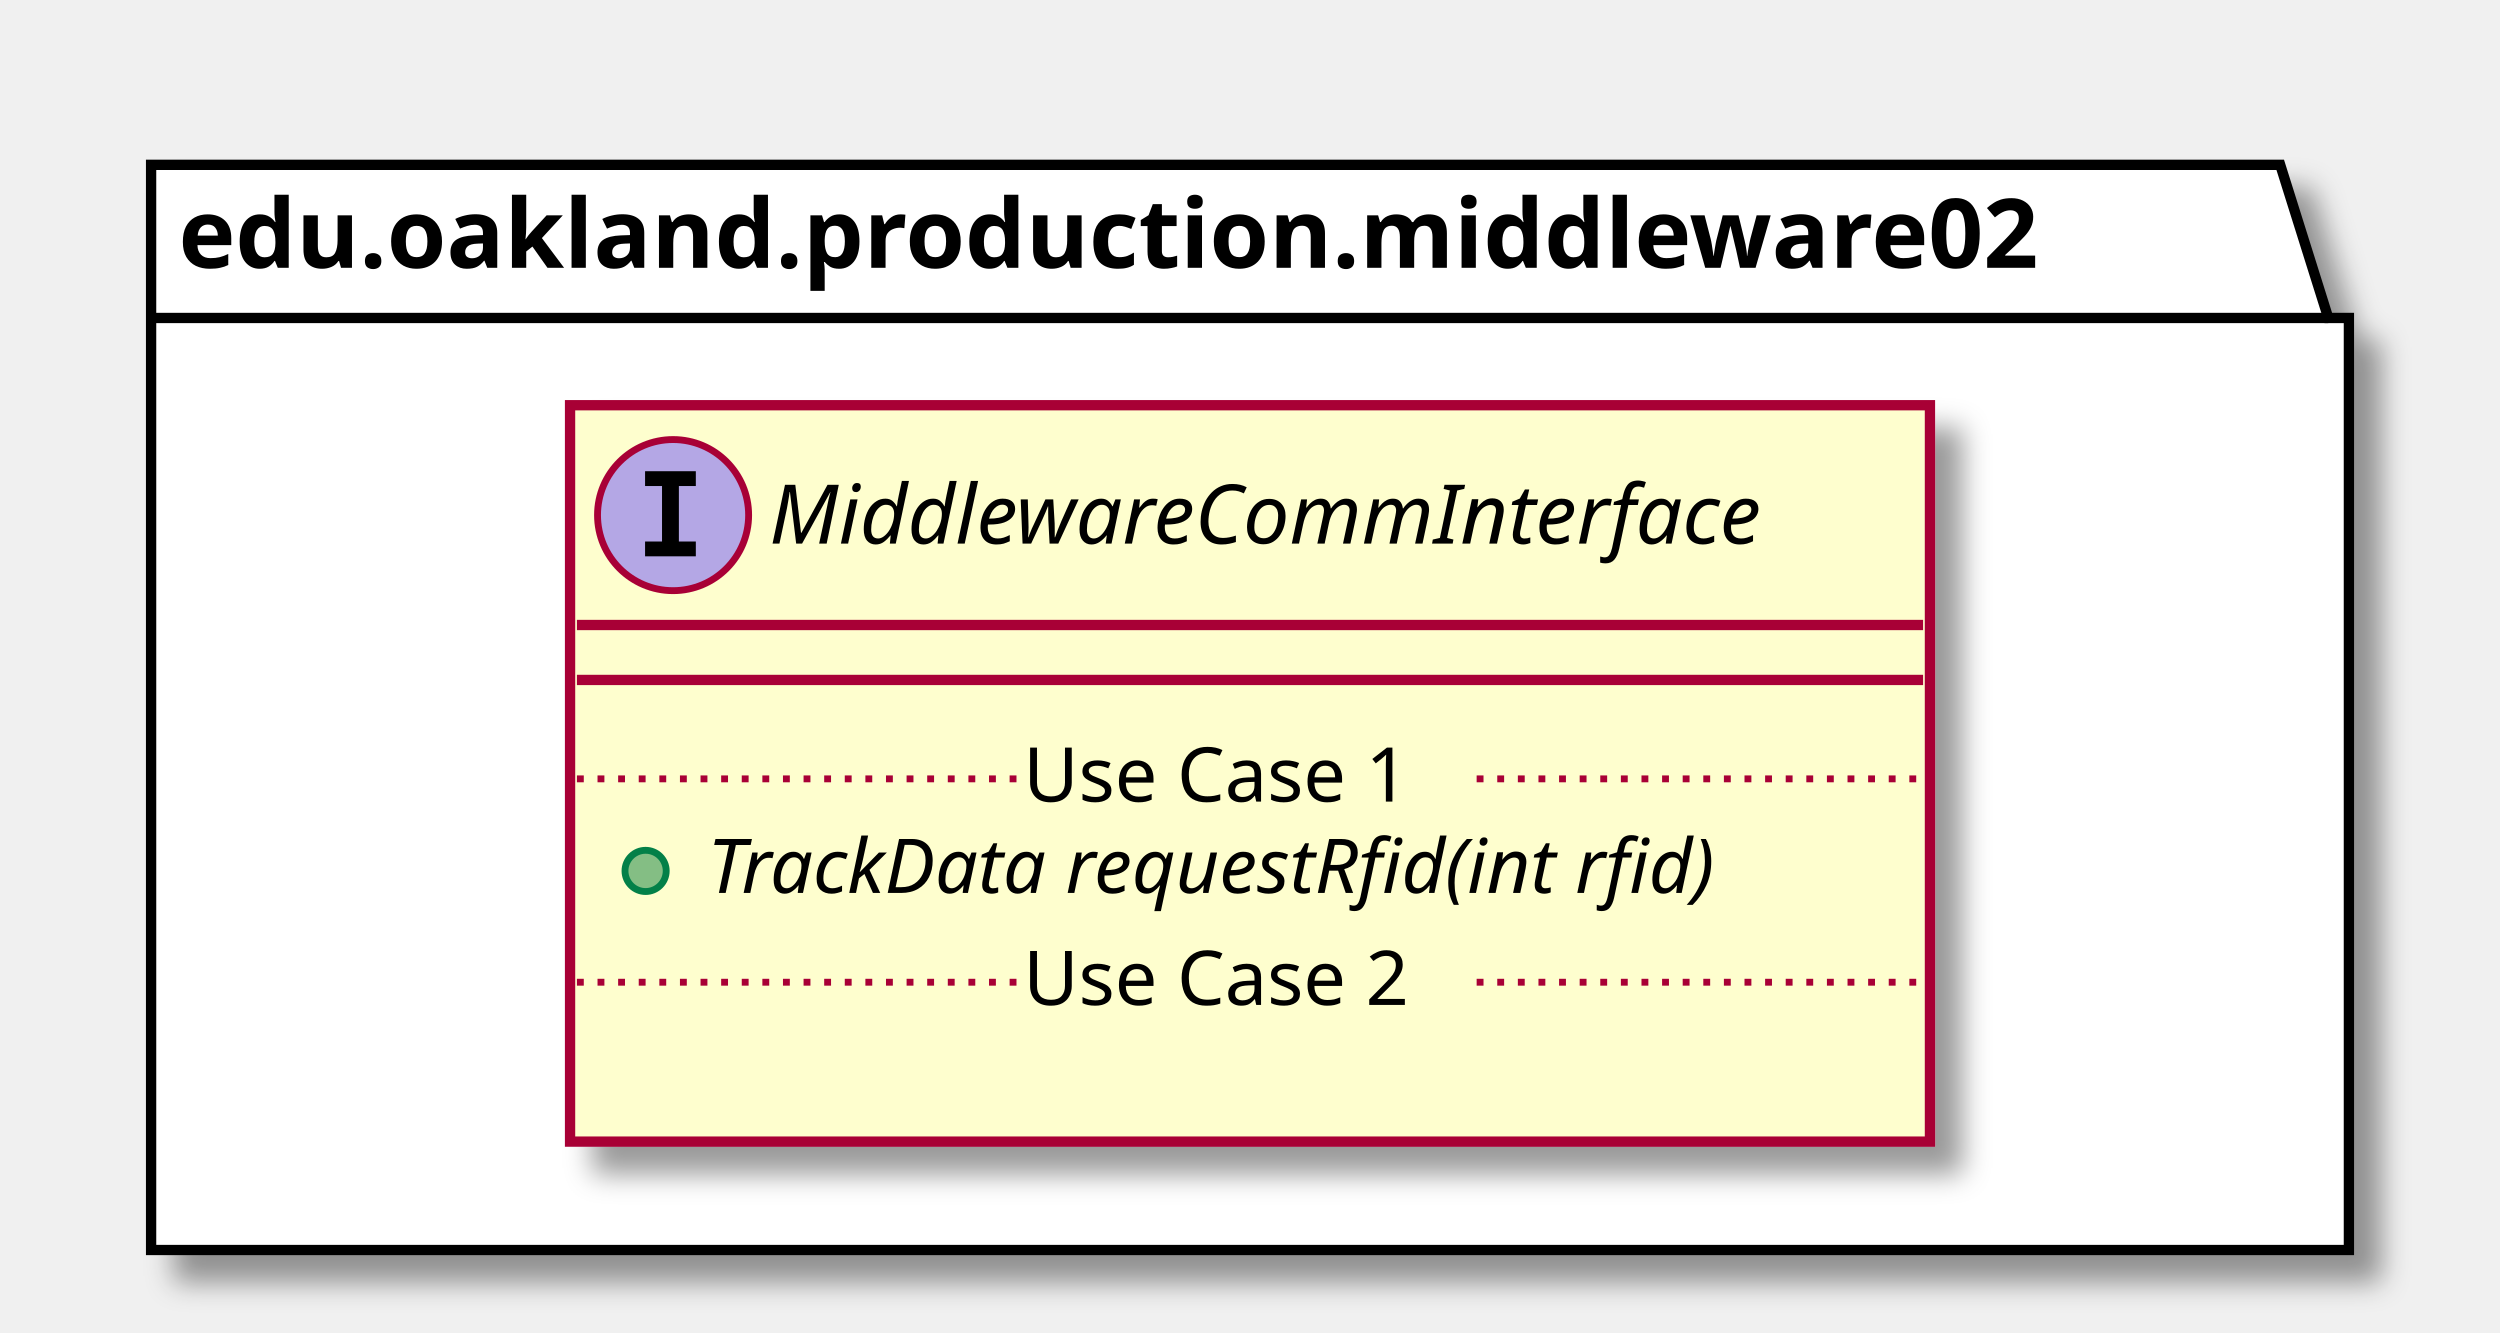
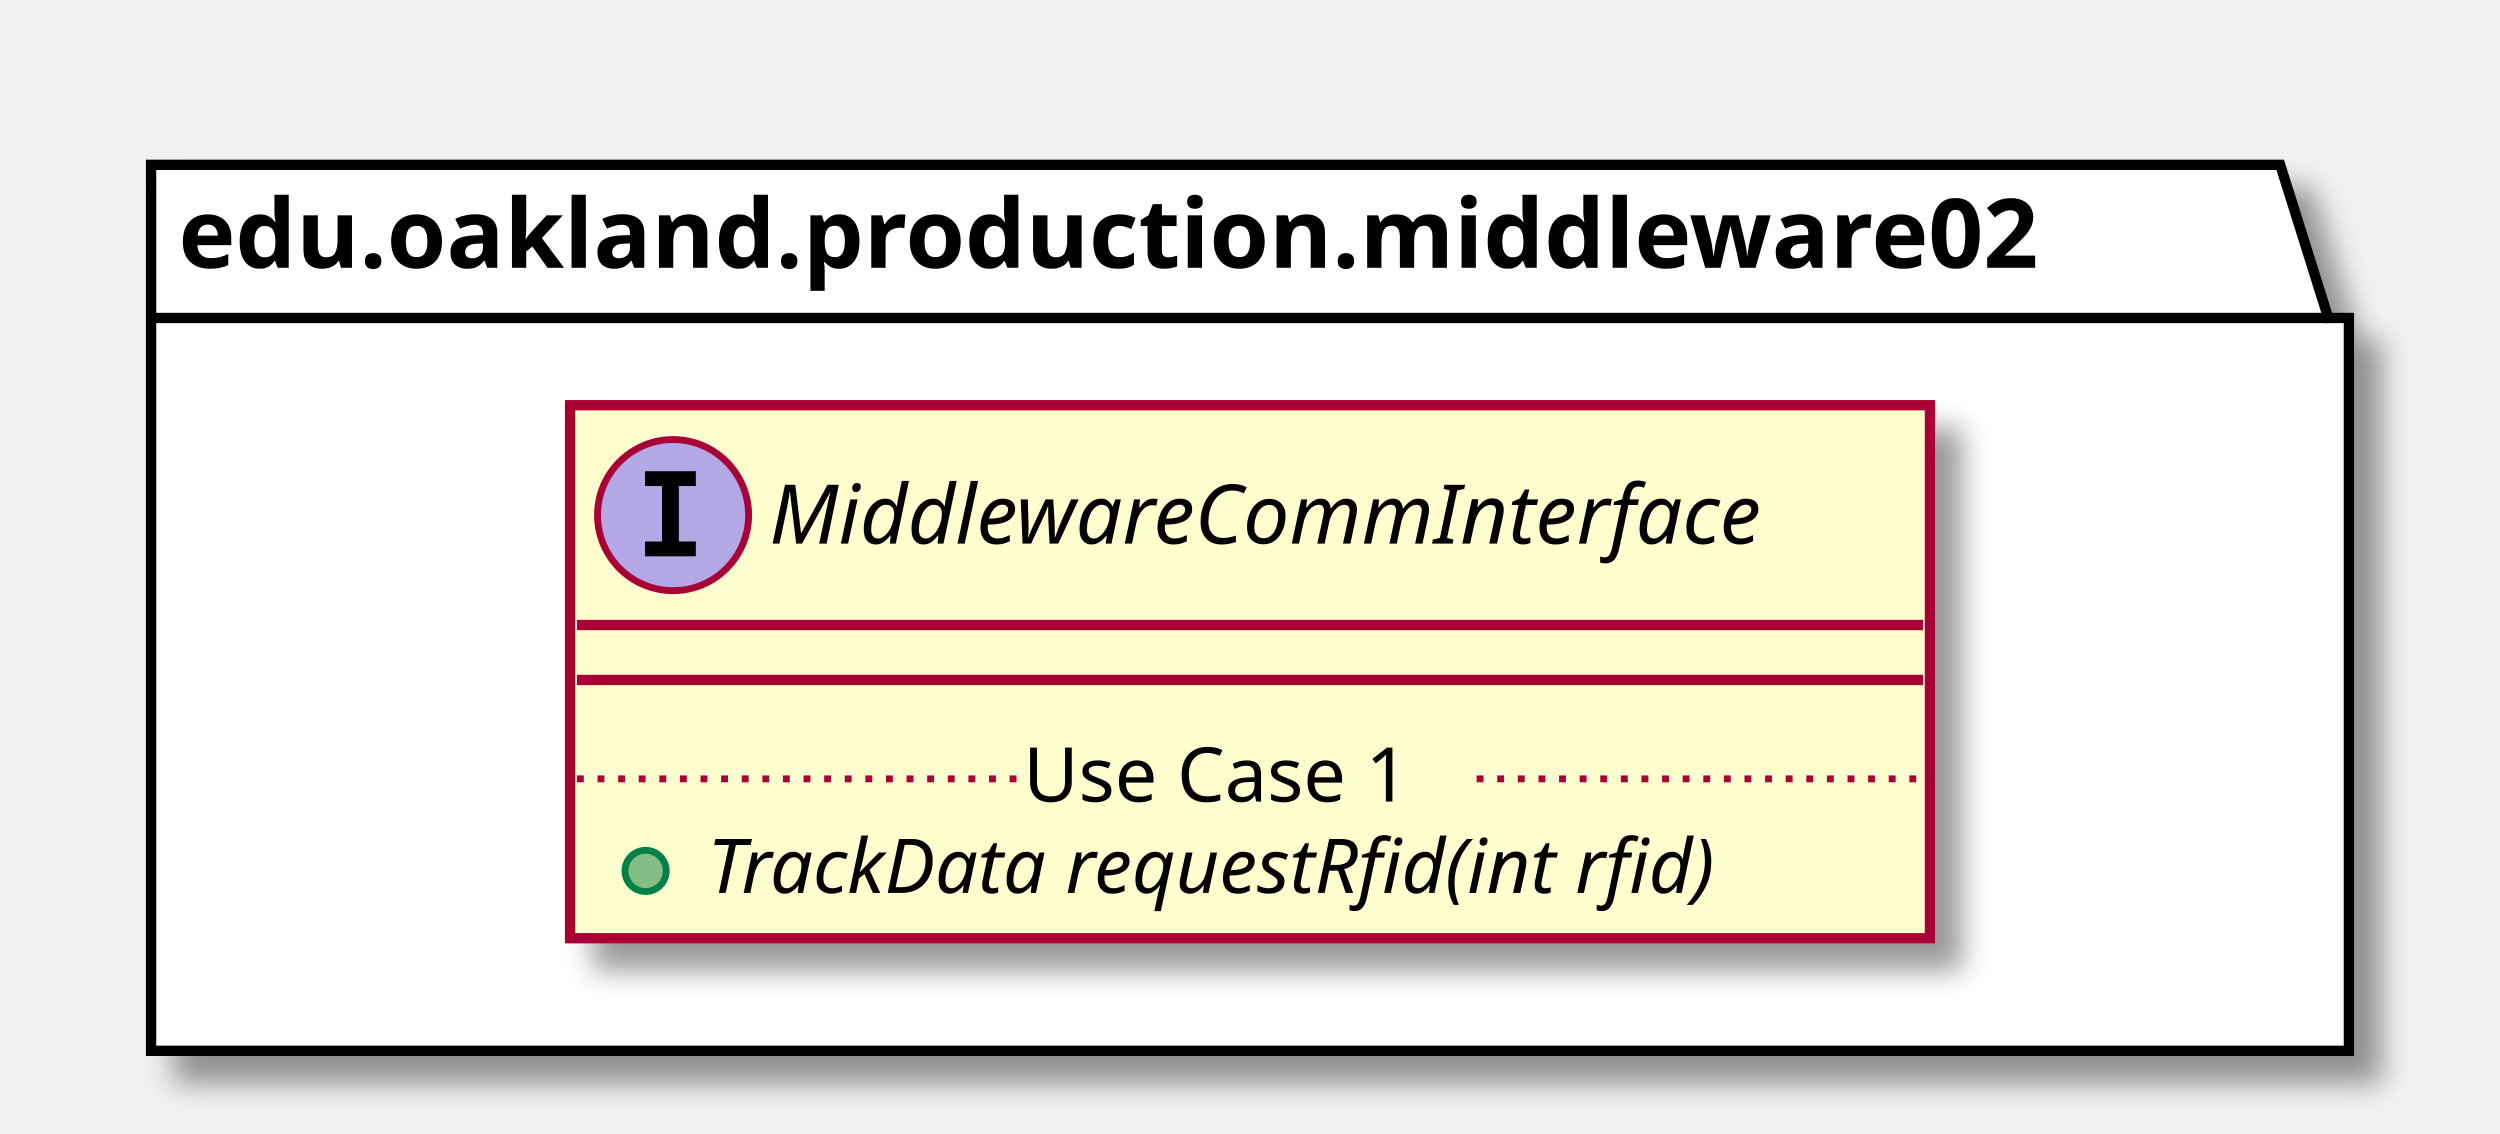
- <svg xmlns="http://www.w3.org/2000/svg" contentScriptType="application/ecmascript" contentStyleType="text/css" height="194px" preserveAspectRatio="none" style="width:364px;height:194px;" version="1.1" viewBox="0 0 364 194" width="364px" zoomAndPan="magnify">
+ <svg xmlns="http://www.w3.org/2000/svg" contentScriptType="application/ecmascript" contentStyleType="text/css" height="165px" preserveAspectRatio="none" style="width:364px;height:165px;" version="1.1" viewBox="0 0 364 165" width="364px" zoomAndPan="magnify">
  <defs>
-     <filter height="300%" id="fadkbyx7iilqj" width="300%" x="-1" y="-1">
+     <filter height="300%" id="fdu2cuei8qf78" width="300%" x="-1" y="-1">
      <feGaussianBlur result="blurOut" stdDeviation="2.0" />
      <feColorMatrix in="blurOut" result="blurOut2" type="matrix" values="0 0 0 0 0 0 0 0 0 0 0 0 0 0 0 0 0 0 .4 0" />
      <feOffset dx="4.0" dy="4.0" in="blurOut2" result="blurOut3" />
      <feBlend in="SourceGraphic" in2="blurOut3" mode="normal" />
    </filter>
  </defs>
  <g>
-     <polygon fill="#FFFFFF" filter="url(#fadkbyx7iilqj)" points="22,24,332,24,339,46.297,342,46.297,342,182,22,182,22,24" style="stroke: #000000; stroke-width: 1.5;" />
+     <polygon fill="#FFFFFF" filter="url(#fdu2cuei8qf78)" points="22,24,332,24,339,46.297,342,46.297,342,153,22,153,22,24" style="stroke: #000000; stroke-width: 1.5;" />
    <line style="stroke: #000000; stroke-width: 1.5;" x1="22" x2="339" y1="46.297" y2="46.297" />
    <text fill="#000000" font-family="sans-serif" font-size="14" font-weight="bold" lengthAdjust="spacingAndGlyphs" textLength="304" x="26" y="38.995">edu.oakland.production.middleware02</text>
-     <rect fill="#FEFECE" filter="url(#fadkbyx7iilqj)" height="107.219" id="MiddlewareCommInterface" style="stroke: #A80036; stroke-width: 1.5;" width="198" x="83" y="59" />
+     <rect fill="#FEFECE" filter="url(#fdu2cuei8qf78)" height="77.609" id="MiddlewareCommInterface" style="stroke: #A80036; stroke-width: 1.5;" width="198" x="83" y="59" />
    <ellipse cx="98" cy="75" fill="#B4A7E5" rx="11" ry="11" style="stroke: #A80036; stroke-width: 1.0;" />
    <path d="M93.922,70.766 L93.922,68.609 L101.312,68.609 L101.312,70.766 L98.844,70.766 L98.844,78.844 L101.312,78.844 L101.312,81 L93.922,81 L93.922,78.844 L96.391,78.844 L96.391,70.766 L93.922,70.766 Z " />
    <text fill="#000000" font-family="sans-serif" font-size="12" font-style="italic" lengthAdjust="spacingAndGlyphs" textLength="166" x="112" y="79.154">MiddlewareCommInterface</text>
    <line style="stroke: #A80036; stroke-width: 1.5;" x1="84" x2="280" y1="91" y2="91" />
    <line style="stroke: #A80036; stroke-width: 1.5;" x1="84" x2="280" y1="99" y2="99" />
    <ellipse cx="94" cy="126.805" fill="#84BE84" rx="3" ry="3" style="stroke: #038048; stroke-width: 1.0;" />
    <text fill="#000000" font-family="sans-serif" font-size="11" font-style="italic" lengthAdjust="spacingAndGlyphs" textLength="171" x="103" y="130.015">TrackData requestRfid(int rfid)</text>
    <line style="stroke: #A80036; stroke-width: 1.0; stroke-dasharray: 1.0,2.0;" x1="84" x2="149" y1="113.402" y2="113.402" />
    <text fill="#000000" font-family="sans-serif" font-size="11" lengthAdjust="spacingAndGlyphs" textLength="66" x="149" y="116.71">Use Case 1</text>
    <line style="stroke: #A80036; stroke-width: 1.0; stroke-dasharray: 1.0,2.0;" x1="215" x2="280" y1="113.402" y2="113.402" />
-     <text fill="#000000" font-family="sans-serif" font-size="11" lengthAdjust="spacingAndGlyphs" textLength="0" x="93" y="159.625" />
-     <line style="stroke: #A80036; stroke-width: 1.0; stroke-dasharray: 1.0,2.0;" x1="84" x2="149" y1="143.012" y2="143.012" />
-     <text fill="#000000" font-family="sans-serif" font-size="11" lengthAdjust="spacingAndGlyphs" textLength="66" x="149" y="146.32">Use Case 2</text>
-     <line style="stroke: #A80036; stroke-width: 1.0; stroke-dasharray: 1.0,2.0;" x1="215" x2="280" y1="143.012" y2="143.012" />
  </g>
</svg>
